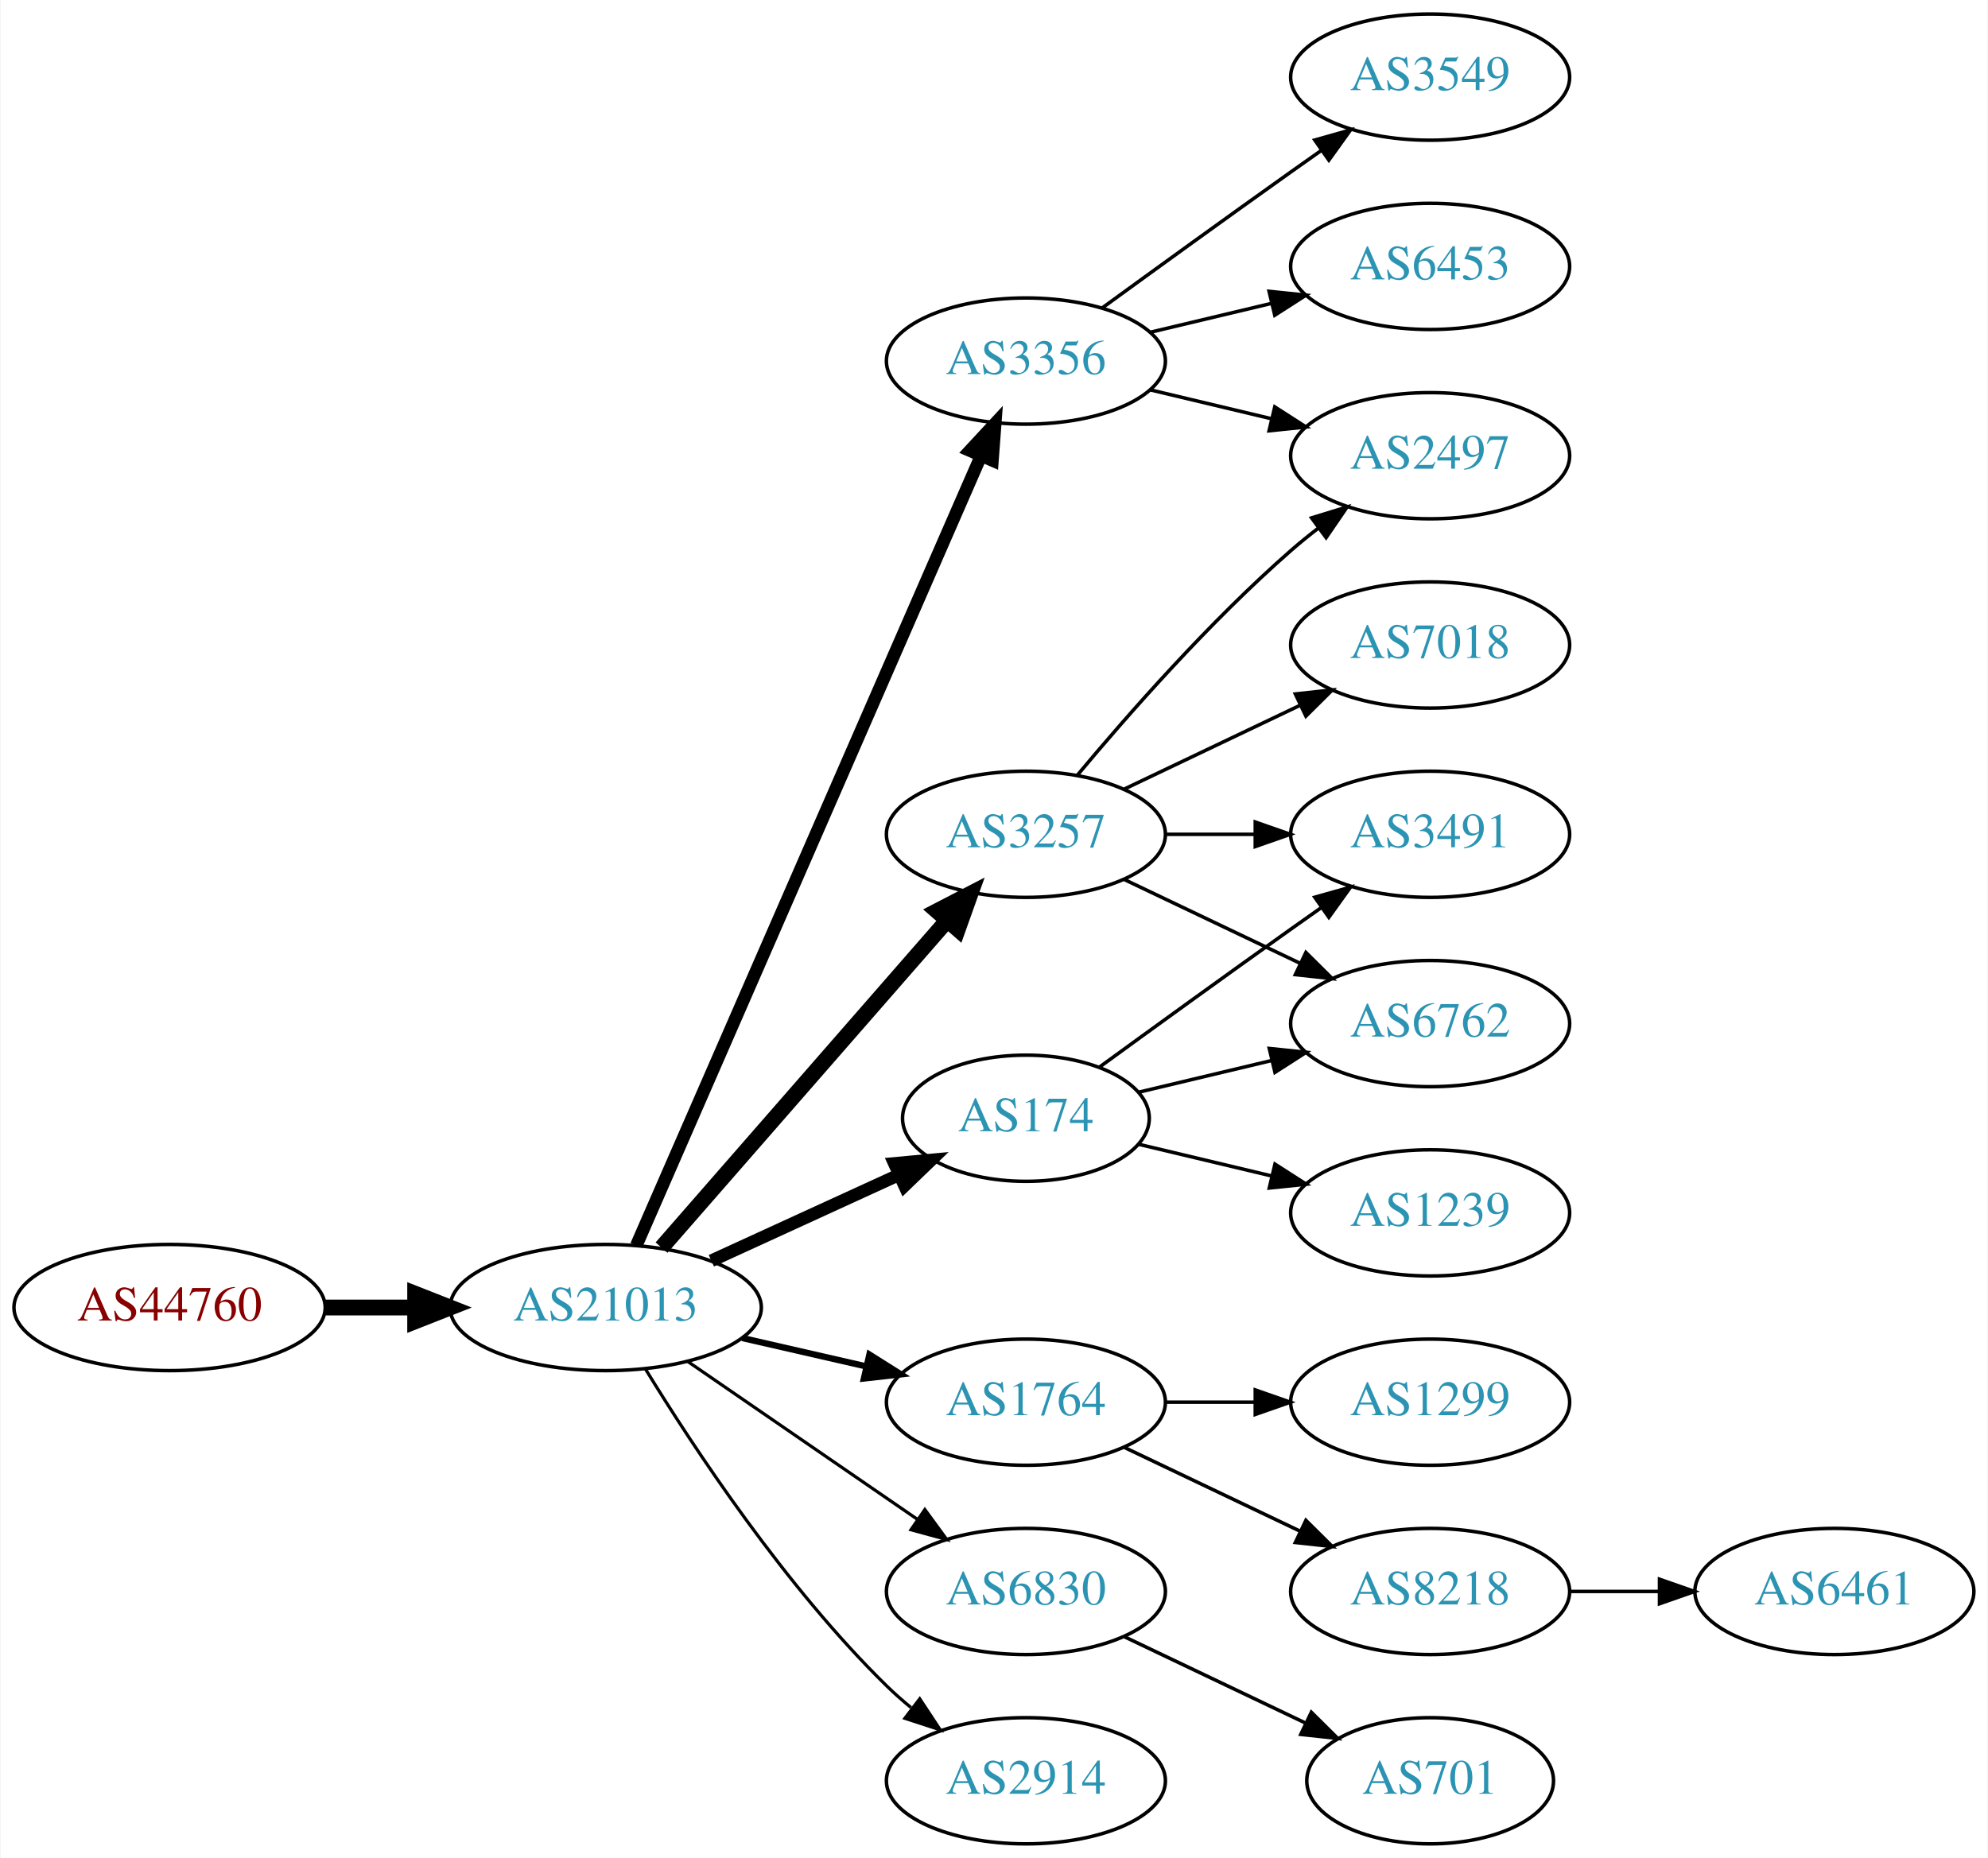
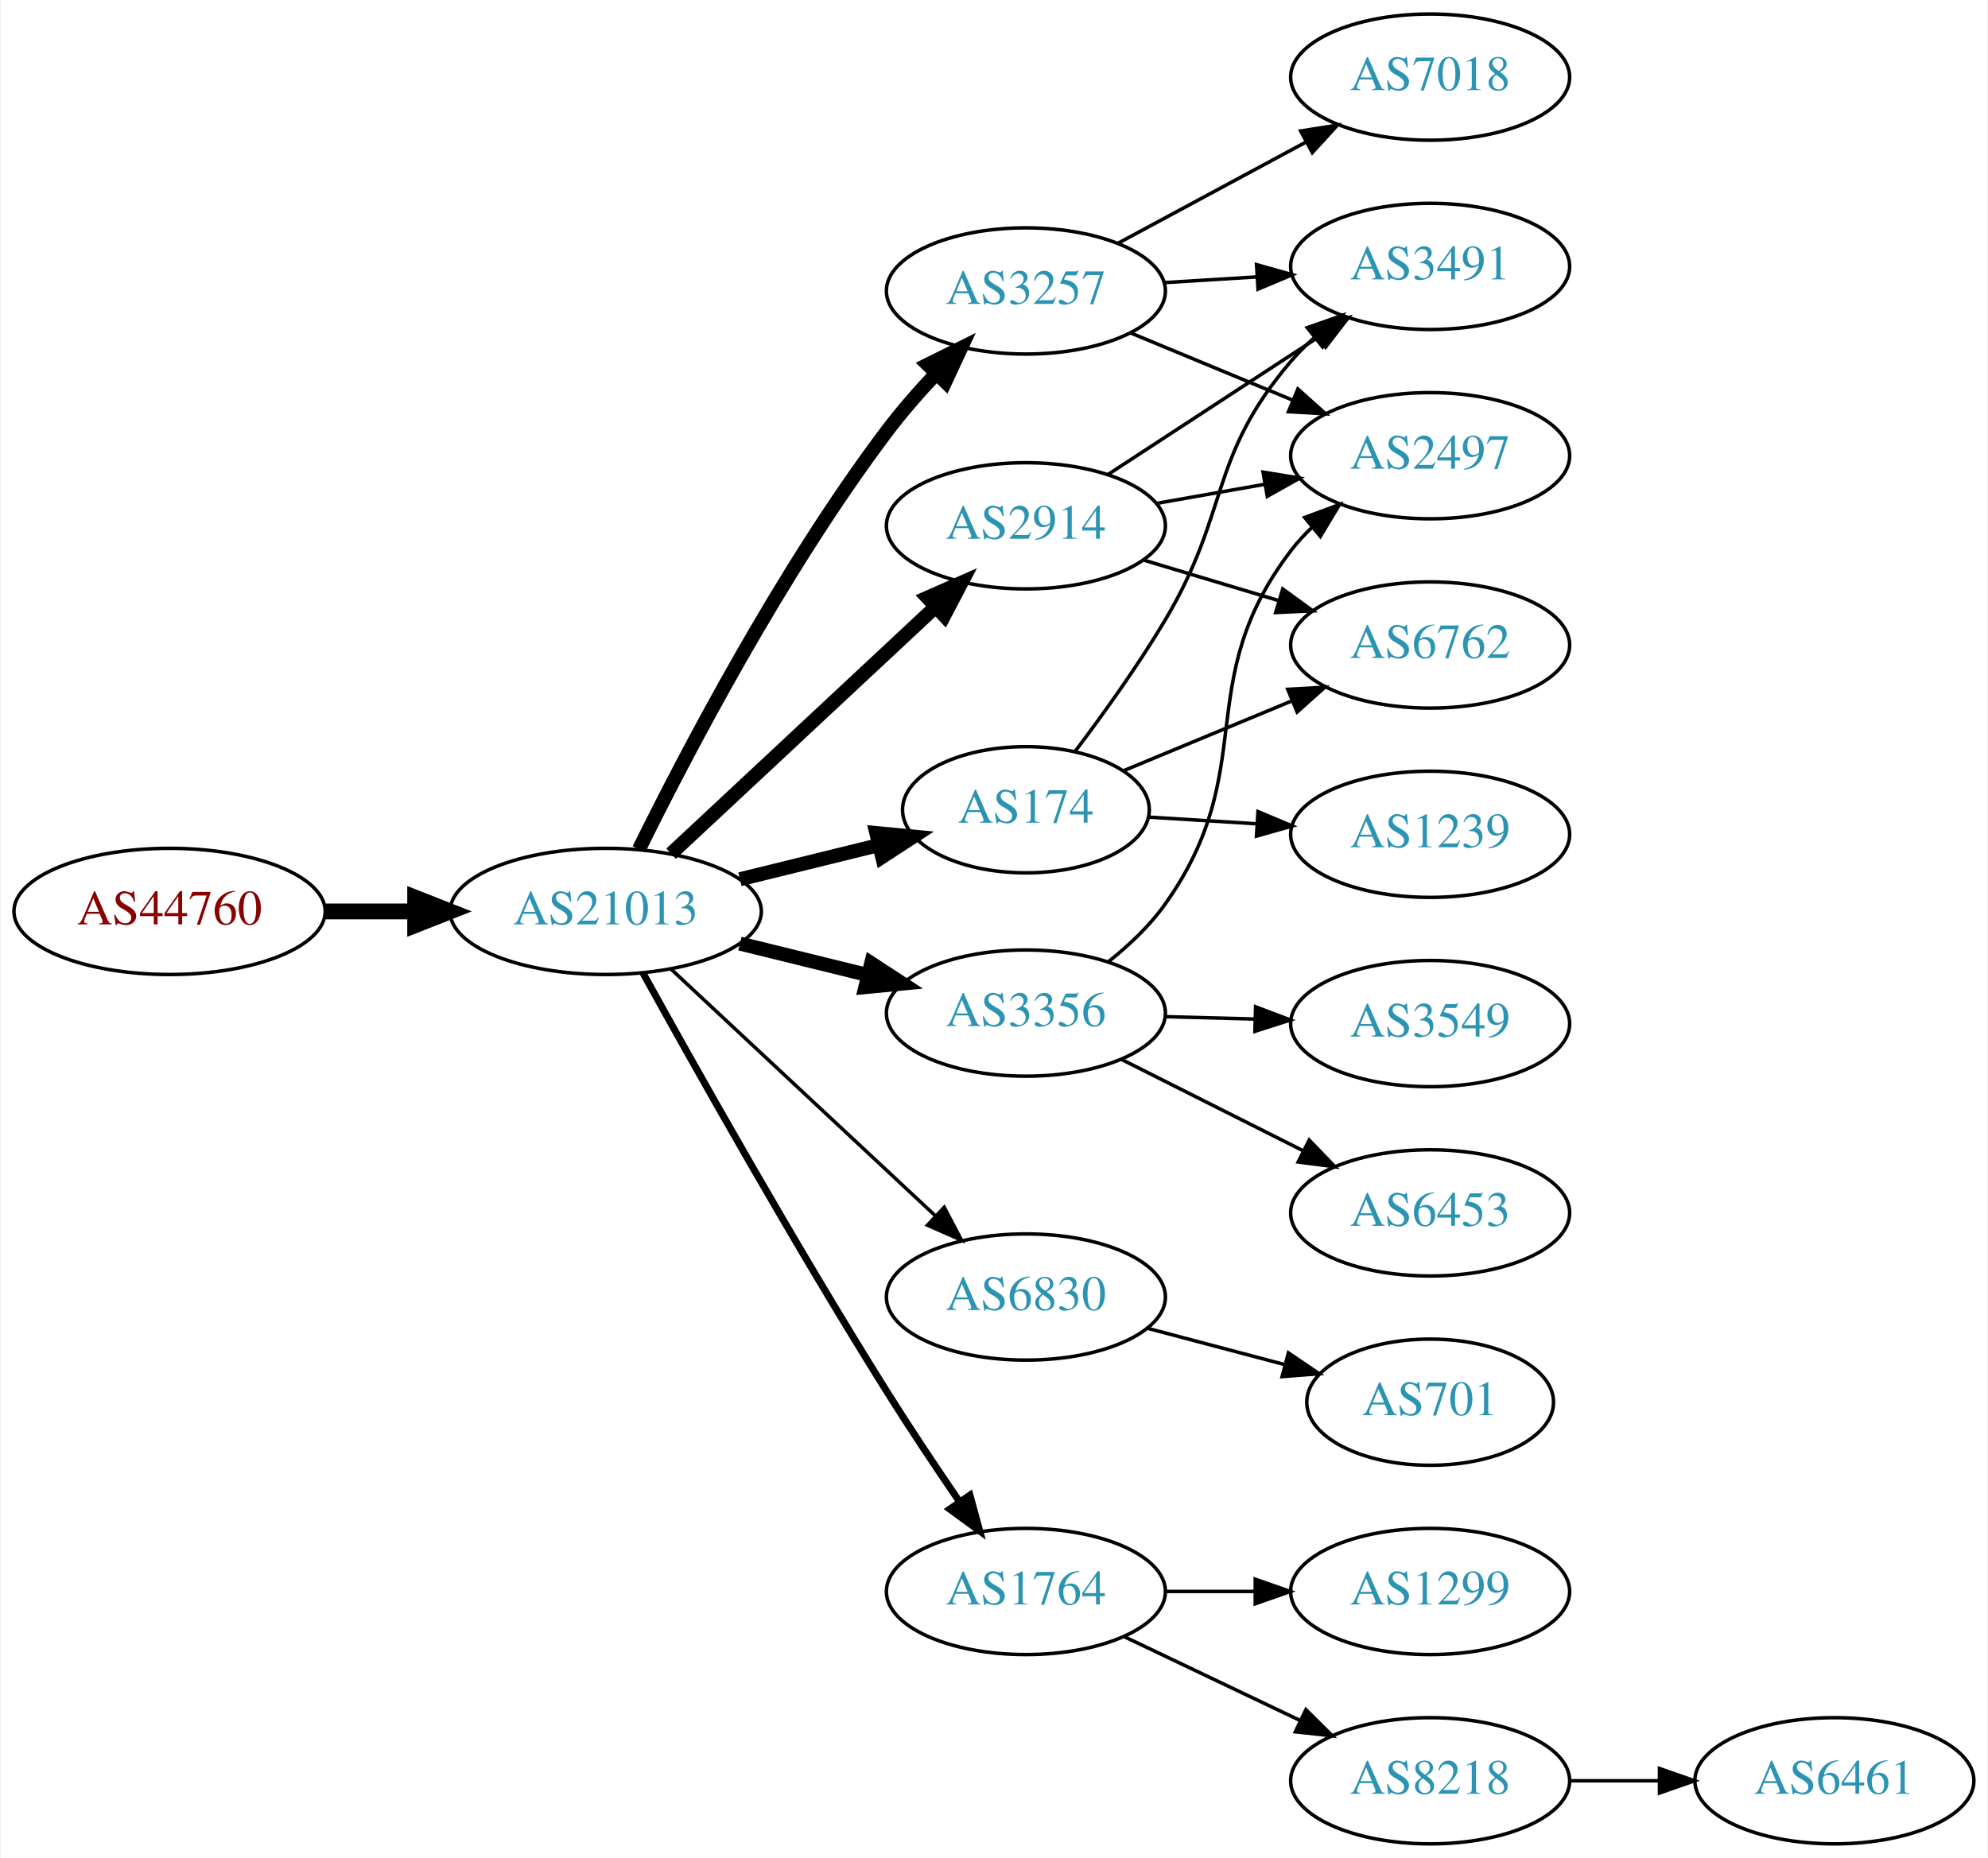
<svg xmlns="http://www.w3.org/2000/svg" xmlns:xlink="http://www.w3.org/1999/xlink" width="567pt" height="530pt" viewBox="0.00 0.00 566.66 530.00">
  <g id="graph0" class="graph" transform="scale(1 1) rotate(0) translate(4 526)">
    <polygon fill="white" stroke="none" points="-4,4 -4,-526 562.663,-526 562.663,4 -4,4" />
    <g id="node1" class="node">
      <g id="a_node1">
        <a xlink:href="/asn/44760" xlink:title="AS44760 ~ Skidata AG [AT]">
-           <ellipse fill="#ffffff" stroke="black" cx="44.196" cy="-153" rx="44.393" ry="18" />
-           <text text-anchor="middle" x="44.196" y="-149.3" font-family="Times,serif" font-size="14.00" fill="#880000">AS44760</text>
+           <ellipse fill="#ffffff" stroke="black" cx="44.196" cy="-266" rx="44.393" ry="18" />
+           <text text-anchor="middle" x="44.196" y="-262.3" font-family="Times,serif" font-size="14.00" fill="#880000">AS44760</text>
        </a>
      </g>
    </g>
    <g id="node2" class="node">
      <g id="a_node2">
        <a xlink:href="/asn/21013" xlink:title="AS21013 ~ Wels, AT [AT]">
-           <ellipse fill="#ffffff" stroke="black" cx="168.588" cy="-153" rx="44.393" ry="18" />
-           <text text-anchor="middle" x="168.588" y="-149.3" font-family="Times,serif" font-size="14.00" fill="#2c94b3">AS21013</text>
+           <ellipse fill="#ffffff" stroke="black" cx="168.588" cy="-266" rx="44.393" ry="18" />
+           <text text-anchor="middle" x="168.588" y="-262.3" font-family="Times,serif" font-size="14.00" fill="#2c94b3">AS21013</text>
        </a>
      </g>
    </g>
    <g id="edge1" class="edge">
-       <path fill="none" stroke="black" stroke-width="4.5" d="M88.692,-153C96.898,-153 105.569,-153 114.041,-153" />
-       <polygon fill="black" stroke="black" stroke-width="4.5" points="114.233,-156.938 124.233,-153 114.233,-149.063 114.233,-156.938" />
+       <path fill="none" stroke="black" stroke-width="4.5" d="M88.692,-266C96.898,-266 105.569,-266 114.041,-266" />
+       <polygon fill="black" stroke="black" stroke-width="4.5" points="114.233,-269.938 124.233,-266 114.233,-262.063 114.233,-269.938" />
    </g>
    <g id="node3" class="node">
      <g id="a_node3">
-         <a xlink:href="/asn/3356" xlink:title="AS3356 ~ Level 3 Parent, LLC [US]">
-           <ellipse fill="#ffffff" stroke="black" cx="288.431" cy="-423" rx="39.794" ry="18" />
-           <text text-anchor="middle" x="288.431" y="-419.3" font-family="Times,serif" font-size="14.00" fill="#2c94b3">AS3356</text>
+         <a xlink:href="/asn/2914" xlink:title="AS2914 ~ NTT America, Inc. [US]">
+           <ellipse fill="#ffffff" stroke="black" cx="288.431" cy="-376" rx="39.794" ry="18" />
+           <text text-anchor="middle" x="288.431" y="-372.3" font-family="Times,serif" font-size="14.00" fill="#2c94b3">AS2914</text>
        </a>
      </g>
    </g>
    <g id="edge2" class="edge">
-       <path fill="none" stroke="black" stroke-width="3.6" d="M177.32,-170.715C197.421,-216.771 251.43,-340.514 275.533,-395.739" />
-       <polygon fill="black" stroke="black" stroke-width="3.6" points="272.462,-397.454 279.67,-405.219 278.878,-394.654 272.462,-397.454" />
+       <path fill="none" stroke="black" stroke-width="4" d="M187.23,-282.468C207.218,-301.125 239.941,-331.671 262.525,-352.752" />
+       <polygon fill="black" stroke="black" stroke-width="4" points="260.354,-355.513 270.053,-359.778 265.131,-350.396 260.354,-355.513" />
    </g>
    <g id="node4" class="node">
      <g id="a_node4">
-         <a xlink:href="/asn/3257" xlink:title="AS3257 ~ GTT [DE]">
-           <ellipse fill="#ffffff" stroke="black" cx="288.431" cy="-288" rx="39.794" ry="18" />
-           <text text-anchor="middle" x="288.431" y="-284.3" font-family="Times,serif" font-size="14.00" fill="#2c94b3">AS3257</text>
+         <a xlink:href="/asn/174" xlink:title="AS174 ~ Cogent Communications [US]">
+           <ellipse fill="#ffffff" stroke="black" cx="288.431" cy="-295" rx="35.194" ry="18" />
+           <text text-anchor="middle" x="288.431" y="-291.3" font-family="Times,serif" font-size="14.00" fill="#2c94b3">AS174</text>
        </a>
      </g>
    </g>
    <g id="edge3" class="edge">
-       <path fill="none" stroke="black" stroke-width="4.5" d="M184.513,-170.098C205.056,-193.631 242.175,-236.155 265.771,-263.187" />
-       <polygon fill="black" stroke="black" stroke-width="4.5" points="263.085,-266.097 272.627,-271.041 269.017,-260.918 263.085,-266.097" />
+       <path fill="none" stroke="black" stroke-width="4" d="M206.874,-275.176C219.431,-278.266 233.51,-281.731 246.343,-284.889" />
+       <polygon fill="black" stroke="black" stroke-width="4" points="245.768,-288.352 256.315,-287.343 247.441,-281.554 245.768,-288.352" />
    </g>
    <g id="node5" class="node">
      <g id="a_node5">
-         <a xlink:href="/asn/174" xlink:title="AS174 ~ Cogent Communications [US]">
-           <ellipse fill="#ffffff" stroke="black" cx="288.431" cy="-207" rx="35.194" ry="18" />
-           <text text-anchor="middle" x="288.431" y="-203.3" font-family="Times,serif" font-size="14.00" fill="#2c94b3">AS174</text>
+         <a xlink:href="/asn/3257" xlink:title="AS3257 ~ GTT [DE]">
+           <ellipse fill="#ffffff" stroke="black" cx="288.431" cy="-443" rx="39.794" ry="18" />
+           <text text-anchor="middle" x="288.431" y="-439.3" font-family="Times,serif" font-size="14.00" fill="#2c94b3">AS3257</text>
        </a>
      </g>
    </g>
    <g id="edge4" class="edge">
-       <path fill="none" stroke="black" stroke-width="3.6" d="M198.718,-166.348C214.935,-173.78 235.238,-183.083 252.327,-190.914" />
-       <polygon fill="black" stroke="black" stroke-width="3.6" points="250.895,-194.108 261.444,-195.092 253.811,-187.744 250.895,-194.108" />
+       <path fill="none" stroke="black" stroke-width="4" d="M178.068,-283.717C191.351,-310.677 218.678,-363.08 248.784,-403 253.003,-408.594 257.936,-414.231 262.838,-419.436" />
+       <polygon fill="black" stroke="black" stroke-width="4" points="260.427,-421.978 269.912,-426.699 265.442,-417.094 260.427,-421.978" />
    </g>
    <g id="node6" class="node">
      <g id="a_node6">
-         <a xlink:href="/asn/1764" xlink:title="AS1764 ~ NEXTLAYER-AS [AT]">
-           <ellipse fill="#ffffff" stroke="black" cx="288.431" cy="-126" rx="39.794" ry="18" />
-           <text text-anchor="middle" x="288.431" y="-122.3" font-family="Times,serif" font-size="14.00" fill="#2c94b3">AS1764</text>
+         <a xlink:href="/asn/3356" xlink:title="AS3356 ~ Level 3 Parent, LLC [US]">
+           <ellipse fill="#ffffff" stroke="black" cx="288.431" cy="-237" rx="39.794" ry="18" />
+           <text text-anchor="middle" x="288.431" y="-233.3" font-family="Times,serif" font-size="14.00" fill="#2c94b3">AS3356</text>
        </a>
      </g>
    </g>
    <g id="edge5" class="edge">
-       <path fill="none" stroke="black" stroke-width="1.8" d="M207.523,-144.308C218.764,-141.733 231.176,-138.889 242.799,-136.226" />
-       <polygon fill="black" stroke="black" stroke-width="1.8" points="243.795,-139.588 252.761,-133.943 242.232,-132.765 243.795,-139.588" />
+       <path fill="none" stroke="black" stroke-width="4" d="M206.874,-256.824C218.464,-253.972 231.35,-250.801 243.357,-247.846" />
+       <polygon fill="black" stroke="black" stroke-width="4" points="244.314,-251.215 253.188,-245.427 242.641,-244.418 244.314,-251.215" />
    </g>
    <g id="node7" class="node">
      <g id="a_node7">
        <a xlink:href="/asn/6830" xlink:title="AS6830 ~ LGI-UPC [AT]">
-           <ellipse fill="#ffffff" stroke="black" cx="288.431" cy="-72" rx="39.794" ry="18" />
-           <text text-anchor="middle" x="288.431" y="-68.3" font-family="Times,serif" font-size="14.00" fill="#2c94b3">AS6830</text>
+           <ellipse fill="#ffffff" stroke="black" cx="288.431" cy="-156" rx="39.794" ry="18" />
+           <text text-anchor="middle" x="288.431" y="-152.3" font-family="Times,serif" font-size="14.00" fill="#2c94b3">AS6830</text>
        </a>
      </g>
    </g>
    <g id="edge6" class="edge">
-       <path fill="none" stroke="black" stroke-width="0.9" d="M192.031,-137.574C210.612,-124.802 237.173,-106.545 257.553,-92.537" />
-       <polygon fill="black" stroke="black" stroke-width="0.9" points="259.609,-95.371 265.867,-86.822 255.643,-89.602 259.609,-95.371" />
+       <path fill="none" stroke="black" d="M187.23,-249.532C207.218,-230.875 239.941,-200.329 262.525,-179.248" />
+       <polygon fill="black" stroke="black" points="265.131,-181.604 270.053,-172.222 260.354,-176.487 265.131,-181.604" />
    </g>
    <g id="node8" class="node">
      <g id="a_node8">
-         <a xlink:href="/asn/2914" xlink:title="AS2914 ~ NTT America, Inc. [US]">
-           <ellipse fill="#ffffff" stroke="black" cx="288.431" cy="-18" rx="39.794" ry="18" />
-           <text text-anchor="middle" x="288.431" y="-14.3" font-family="Times,serif" font-size="14.00" fill="#2c94b3">AS2914</text>
+         <a xlink:href="/asn/1764" xlink:title="AS1764 ~ NEXTLAYER-AS [AT]">
+           <ellipse fill="#ffffff" stroke="black" cx="288.431" cy="-72" rx="39.794" ry="18" />
+           <text text-anchor="middle" x="288.431" y="-68.3" font-family="Times,serif" font-size="14.00" fill="#2c94b3">AS1764</text>
        </a>
      </g>
    </g>
    <g id="edge7" class="edge">
-       <path fill="none" stroke="black" stroke-width="0.9" d="M179.854,-135.56C193.662,-113.009 219.851,-73.278 248.784,-45 250.924,-42.908 253.242,-40.863 255.642,-38.895" />
-       <polygon fill="black" stroke="black" stroke-width="0.9" points="258.152,-41.382 263.983,-32.536 253.908,-35.815 258.152,-41.382" />
+       <path fill="none" stroke="black" stroke-width="2" d="M179.197,-248.462C193.719,-222.172 222.372,-171.131 248.784,-129 255.3,-118.607 262.8,-107.39 269.449,-97.678" />
+       <polygon fill="black" stroke="black" stroke-width="2" points="272.466,-99.468 275.263,-89.249 266.704,-95.493 272.466,-99.468" />
    </g>
    <g id="node9" class="node">
      <g id="a_node9">
        <a xlink:href="/asn/2497" xlink:title="AS2497 ~ Internet Initiative Japan Inc. [JP]">
          <ellipse fill="#ffffff" stroke="black" cx="403.724" cy="-396" rx="39.794" ry="18" />
          <text text-anchor="middle" x="403.724" y="-392.3" font-family="Times,serif" font-size="14.00" fill="#2c94b3">AS2497</text>
        </a>
      </g>
    </g>
-     <g id="edge8" class="edge">
-       <path fill="none" stroke="black" d="M324.038,-414.752C334.909,-412.162 347.064,-409.265 358.506,-406.538" />
-       <polygon fill="black" stroke="black" points="359.412,-409.92 368.328,-404.197 357.789,-403.111 359.412,-409.92" />
-     </g>
-     <g id="node10" class="node">
-       <g id="a_node10">
-         <a xlink:href="/asn/3549" xlink:title="AS3549 ~ Level 3 Parent, LLC [US]">
-           <ellipse fill="#ffffff" stroke="black" cx="403.724" cy="-504" rx="39.794" ry="18" />
-           <text text-anchor="middle" x="403.724" y="-500.3" font-family="Times,serif" font-size="14.00" fill="#2c94b3">AS3549</text>
-         </a>
-       </g>
-     </g>
-     <g id="edge9" class="edge">
-       <path fill="none" stroke="black" d="M310.279,-438.222C325.213,-449.091 345.827,-464.025 364.077,-477 366.898,-479.005 369.841,-481.085 372.789,-483.159" />
-       <polygon fill="black" stroke="black" points="370.816,-486.05 381.013,-488.926 374.835,-480.319 370.816,-486.05" />
+     <g id="edge15" class="edge">
+       <path fill="none" stroke="black" d="M325.589,-382.383C335.4,-384.115 346.158,-386.014 356.444,-387.83" />
+       <polygon fill="black" stroke="black" points="356.064,-391.317 366.521,-389.609 357.281,-384.424 356.064,-391.317" />
    </g>
    <g id="node11" class="node">
      <g id="a_node11">
-         <a xlink:href="/asn/6453" xlink:title="AS6453 ~ TATA COMMUNICATIONS (AMERICA) INC [US]">
+         <a xlink:href="/asn/3491" xlink:title="AS3491 ~ PCCW Global, Inc. [US]">
          <ellipse fill="#ffffff" stroke="black" cx="403.724" cy="-450" rx="39.794" ry="18" />
-           <text text-anchor="middle" x="403.724" y="-446.3" font-family="Times,serif" font-size="14.00" fill="#2c94b3">AS6453</text>
-         </a>
-       </g>
-     </g>
-     <g id="edge10" class="edge">
-       <path fill="none" stroke="black" d="M324.038,-431.248C334.909,-433.838 347.064,-436.735 358.506,-439.462" />
-       <polygon fill="black" stroke="black" points="357.789,-442.889 368.328,-441.803 359.412,-436.08 357.789,-442.889" />
-     </g>
-     <g id="edge12" class="edge">
-       <path fill="none" stroke="black" d="M303.061,-304.817C317.343,-321.929 340.89,-348.745 364.077,-369 366.543,-371.154 369.182,-373.294 371.879,-375.372" />
-       <polygon fill="black" stroke="black" points="369.904,-378.264 380.033,-381.37 374.052,-372.625 369.904,-378.264" />
-     </g>
-     <g id="node12" class="node">
-       <g id="a_node12">
-         <a xlink:href="/asn/3491" xlink:title="AS3491 ~ PCCW Global, Inc. [US]">
-           <ellipse fill="#ffffff" stroke="black" cx="403.724" cy="-288" rx="39.794" ry="18" />
-           <text text-anchor="middle" x="403.724" y="-284.3" font-family="Times,serif" font-size="14.00" fill="#2c94b3">AS3491</text>
-         </a>
-       </g>
-     </g>
-     <g id="edge11" class="edge">
-       <path fill="none" stroke="black" d="M328.103,-288C336.306,-288 345.07,-288 353.602,-288" />
-       <polygon fill="black" stroke="black" points="353.841,-291.5 363.841,-288 353.841,-284.5 353.841,-291.5" />
-     </g>
-     <g id="node13" class="node">
-       <g id="a_node13">
-         <a xlink:href="/asn/7018" xlink:title="AS7018 ~ AT&amp;T Services, Inc. [US]">
-           <ellipse fill="#ffffff" stroke="black" cx="403.724" cy="-342" rx="39.794" ry="18" />
-           <text text-anchor="middle" x="403.724" y="-338.3" font-family="Times,serif" font-size="14.00" fill="#2c94b3">AS7018</text>
-         </a>
-       </g>
-     </g>
-     <g id="edge13" class="edge">
-       <path fill="none" stroke="black" d="M316.567,-300.934C331.561,-308.081 350.382,-317.052 366.605,-324.785" />
-       <polygon fill="black" stroke="black" points="365.276,-328.028 375.809,-329.171 368.288,-321.709 365.276,-328.028" />
+           <text text-anchor="middle" x="403.724" y="-446.3" font-family="Times,serif" font-size="14.00" fill="#2c94b3">AS3491</text>
+         </a>
+       </g>
+     </g>
+     <g id="edge16" class="edge">
+       <path fill="none" stroke="black" d="M311.814,-390.62C328.96,-401.82 352.815,-417.401 371.787,-429.793" />
+       <polygon fill="black" stroke="black" points="370.101,-432.872 380.387,-435.41 373.929,-427.011 370.101,-432.872" />
    </g>
    <g id="node14" class="node">
      <g id="a_node14">
        <a xlink:href="/asn/6762" xlink:title="AS6762 ~ TELECOM ITALIA SPARKLE S.p.A. [IT]">
+           <ellipse fill="#ffffff" stroke="black" cx="403.724" cy="-342" rx="39.794" ry="18" />
+           <text text-anchor="middle" x="403.724" y="-338.3" font-family="Times,serif" font-size="14.00" fill="#2c94b3">AS6762</text>
+         </a>
+       </g>
+     </g>
+     <g id="edge14" class="edge">
+       <path fill="none" stroke="black" d="M321.896,-366.257C333.866,-362.665 347.609,-358.54 360.327,-354.723" />
+       <polygon fill="black" stroke="black" points="361.682,-357.971 370.254,-351.744 359.67,-351.267 361.682,-357.971" />
+     </g>
+     <g id="edge19" class="edge">
+       <path fill="none" stroke="black" d="M302.369,-311.531C310.261,-321.976 320.293,-335.924 328.077,-349 346.786,-380.427 340.324,-395.189 364.077,-423 366.021,-425.275 368.198,-427.452 370.501,-429.511" />
+       <polygon fill="black" stroke="black" points="368.67,-432.527 378.668,-436.033 373.038,-427.058 368.67,-432.527" />
+     </g>
+     <g id="edge20" class="edge">
+       <path fill="none" stroke="black" d="M316.28,-306.138C330.585,-312.073 348.435,-319.478 364.194,-326.016" />
+       <polygon fill="black" stroke="black" points="363.108,-329.354 373.686,-329.954 365.79,-322.889 363.108,-329.354" />
+     </g>
+     <g id="node16" class="node">
+       <g id="a_node16">
+         <a xlink:href="/asn/1239" xlink:title="AS1239 ~ Sprint [US]">
+           <ellipse fill="#ffffff" stroke="black" cx="403.724" cy="-288" rx="39.794" ry="18" />
+           <text text-anchor="middle" x="403.724" y="-284.3" font-family="Times,serif" font-size="14.00" fill="#2c94b3">AS1239</text>
+         </a>
+       </g>
+     </g>
+     <g id="edge18" class="edge">
+       <path fill="none" stroke="black" d="M323.422,-292.9C333.101,-292.302 343.837,-291.638 354.202,-290.998" />
+       <polygon fill="black" stroke="black" points="354.625,-294.479 364.39,-290.369 354.193,-287.492 354.625,-294.479" />
+     </g>
+     <g id="edge8" class="edge">
+       <path fill="none" stroke="black" d="M318.313,-431.018C332.295,-425.218 349.276,-418.173 364.331,-411.928" />
+       <polygon fill="black" stroke="black" points="365.999,-415.025 373.895,-407.96 363.317,-408.559 365.999,-415.025" />
+     </g>
+     <g id="node10" class="node">
+       <g id="a_node10">
+         <a xlink:href="/asn/7018" xlink:title="AS7018 ~ AT&amp;T Services, Inc. [US]">
+           <ellipse fill="#ffffff" stroke="black" cx="403.724" cy="-504" rx="39.794" ry="18" />
+           <text text-anchor="middle" x="403.724" y="-500.3" font-family="Times,serif" font-size="14.00" fill="#2c94b3">AS7018</text>
+         </a>
+       </g>
+     </g>
+     <g id="edge9" class="edge">
+       <path fill="none" stroke="black" d="M314.574,-456.538C330.305,-465.008 350.789,-476.037 368.051,-485.331" />
+       <polygon fill="black" stroke="black" points="366.795,-488.63 377.259,-490.289 370.113,-482.467 366.795,-488.63" />
+     </g>
+     <g id="edge10" class="edge">
+       <path fill="none" stroke="black" d="M327.787,-445.37C336.276,-445.894 345.38,-446.457 354.214,-447.003" />
+       <polygon fill="black" stroke="black" points="354.211,-450.509 364.407,-447.633 354.642,-443.522 354.211,-450.509" />
+     </g>
+     <g id="edge11" class="edge">
+       <path fill="none" stroke="black" d="M311.846,-251.562C317.75,-256.243 323.688,-261.833 328.077,-268 355.711,-306.825 335.173,-331.111 364.077,-369 365.846,-371.318 367.871,-373.514 370.046,-375.577" />
+       <polygon fill="black" stroke="black" points="367.936,-378.374 377.869,-382.061 372.403,-372.985 367.936,-378.374" />
+     </g>
+     <g id="node12" class="node">
+       <g id="a_node12">
+         <a xlink:href="/asn/3549" xlink:title="AS3549 ~ Level 3 Parent, LLC [US]">
          <ellipse fill="#ffffff" stroke="black" cx="403.724" cy="-234" rx="39.794" ry="18" />
-           <text text-anchor="middle" x="403.724" y="-230.3" font-family="Times,serif" font-size="14.00" fill="#2c94b3">AS6762</text>
-         </a>
-       </g>
-     </g>
-     <g id="edge14" class="edge">
-       <path fill="none" stroke="black" d="M316.567,-275.066C331.561,-267.919 350.382,-258.948 366.605,-251.215" />
-       <polygon fill="black" stroke="black" points="368.288,-254.291 375.809,-246.829 365.276,-247.972 368.288,-254.291" />
-     </g>
-     <g id="edge17" class="edge">
-       <path fill="none" stroke="black" d="M309.327,-221.529C324.328,-232.45 345.436,-247.747 364.077,-261 366.898,-263.005 369.841,-265.085 372.789,-267.159" />
-       <polygon fill="black" stroke="black" points="370.816,-270.05 381.013,-272.926 374.835,-264.319 370.816,-270.05" />
-     </g>
-     <g id="edge16" class="edge">
-       <path fill="none" stroke="black" d="M320.688,-214.449C332.368,-217.233 345.864,-220.449 358.493,-223.459" />
-       <polygon fill="black" stroke="black" points="357.846,-226.903 368.385,-225.816 359.469,-220.093 357.846,-226.903" />
+           <text text-anchor="middle" x="403.724" y="-230.3" font-family="Times,serif" font-size="14.00" fill="#2c94b3">AS3549</text>
+         </a>
+       </g>
+     </g>
+     <g id="edge12" class="edge">
+       <path fill="none" stroke="black" d="M328.103,-235.976C336.306,-235.759 345.07,-235.527 353.602,-235.301" />
+       <polygon fill="black" stroke="black" points="353.937,-238.793 363.841,-235.03 353.752,-231.796 353.937,-238.793" />
+     </g>
+     <g id="node13" class="node">
+       <g id="a_node13">
+         <a xlink:href="/asn/6453" xlink:title="AS6453 ~ TATA COMMUNICATIONS (AMERICA) INC [US]">
+           <ellipse fill="#ffffff" stroke="black" cx="403.724" cy="-180" rx="39.794" ry="18" />
+           <text text-anchor="middle" x="403.724" y="-176.3" font-family="Times,serif" font-size="14.00" fill="#2c94b3">AS6453</text>
+         </a>
+       </g>
+     </g>
+     <g id="edge13" class="edge">
+       <path fill="none" stroke="black" d="M315.707,-223.78C331.15,-216.01 350.869,-206.089 367.629,-197.657" />
+       <polygon fill="black" stroke="black" points="369.23,-200.77 376.59,-193.149 366.084,-194.516 369.23,-200.77" />
    </g>
    <g id="node15" class="node">
      <g id="a_node15">
-         <a xlink:href="/asn/1239" xlink:title="AS1239 ~ Sprint [US]">
-           <ellipse fill="#ffffff" stroke="black" cx="403.724" cy="-180" rx="39.794" ry="18" />
-           <text text-anchor="middle" x="403.724" y="-176.3" font-family="Times,serif" font-size="14.00" fill="#2c94b3">AS1239</text>
-         </a>
-       </g>
-     </g>
-     <g id="edge15" class="edge">
-       <path fill="none" stroke="black" d="M320.688,-199.551C332.368,-196.767 345.864,-193.551 358.493,-190.541" />
-       <polygon fill="black" stroke="black" points="359.469,-193.907 368.385,-188.184 357.846,-187.097 359.469,-193.907" />
-     </g>
-     <g id="node16" class="node">
-       <g id="a_node16">
-         <a xlink:href="/asn/1299" xlink:title="AS1299 ~ Telia Carrier [EU]">
-           <ellipse fill="#ffffff" stroke="black" cx="403.724" cy="-126" rx="39.794" ry="18" />
-           <text text-anchor="middle" x="403.724" y="-122.3" font-family="Times,serif" font-size="14.00" fill="#2c94b3">AS1299</text>
-         </a>
-       </g>
-     </g>
-     <g id="edge18" class="edge">
-       <path fill="none" stroke="black" d="M328.103,-126C336.306,-126 345.07,-126 353.602,-126" />
-       <polygon fill="black" stroke="black" points="353.841,-129.5 363.841,-126 353.841,-122.5 353.841,-129.5" />
+         <a xlink:href="/asn/701" xlink:title="AS701 ~ UUNET [US]">
+           <ellipse fill="#ffffff" stroke="black" cx="403.724" cy="-126" rx="35.194" ry="18" />
+           <text text-anchor="middle" x="403.724" y="-122.3" font-family="Times,serif" font-size="14.00" fill="#2c94b3">AS701</text>
+         </a>
+       </g>
+     </g>
+     <g id="edge17" class="edge">
+       <path fill="none" stroke="black" d="M323.116,-147.08C335.365,-143.837 349.338,-140.136 362.123,-136.751" />
+       <polygon fill="black" stroke="black" points="363.295,-140.061 372.066,-134.118 361.503,-133.295 363.295,-140.061" />
    </g>
    <g id="node17" class="node">
      <g id="a_node17">
+         <a xlink:href="/asn/1299" xlink:title="AS1299 ~ Telia Carrier [EU]">
+           <ellipse fill="#ffffff" stroke="black" cx="403.724" cy="-72" rx="39.794" ry="18" />
+           <text text-anchor="middle" x="403.724" y="-68.3" font-family="Times,serif" font-size="14.00" fill="#2c94b3">AS1299</text>
+         </a>
+       </g>
+     </g>
+     <g id="edge21" class="edge">
+       <path fill="none" stroke="black" d="M328.103,-72C336.306,-72 345.07,-72 353.602,-72" />
+       <polygon fill="black" stroke="black" points="353.841,-75.5 363.841,-72 353.841,-68.5 353.841,-75.5" />
+     </g>
+     <g id="node18" class="node">
+       <g id="a_node18">
        <a xlink:href="/asn/8218" xlink:title="AS8218 ~ legacy Neotelecoms [FR]">
-           <ellipse fill="#ffffff" stroke="black" cx="403.724" cy="-72" rx="39.794" ry="18" />
-           <text text-anchor="middle" x="403.724" y="-68.3" font-family="Times,serif" font-size="14.00" fill="#2c94b3">AS8218</text>
-         </a>
-       </g>
-     </g>
-     <g id="edge19" class="edge">
-       <path fill="none" stroke="black" d="M316.567,-113.066C331.561,-105.919 350.382,-96.948 366.605,-89.215" />
-       <polygon fill="black" stroke="black" points="368.288,-92.291 375.809,-84.829 365.276,-85.972 368.288,-92.291" />
+           <ellipse fill="#ffffff" stroke="black" cx="403.724" cy="-18" rx="39.794" ry="18" />
+           <text text-anchor="middle" x="403.724" y="-14.3" font-family="Times,serif" font-size="14.00" fill="#2c94b3">AS8218</text>
+         </a>
+       </g>
+     </g>
+     <g id="edge22" class="edge">
+       <path fill="none" stroke="black" d="M316.567,-59.066C331.561,-51.919 350.382,-42.948 366.605,-35.215" />
+       <polygon fill="black" stroke="black" points="368.288,-38.291 375.809,-30.829 365.276,-31.972 368.288,-38.291" />
    </g>
    <g id="node19" class="node">
      <g id="a_node19">
-         <a xlink:href="/asn/701" xlink:title="AS701 ~ UUNET [US]">
-           <ellipse fill="#ffffff" stroke="black" cx="403.724" cy="-18" rx="35.194" ry="18" />
-           <text text-anchor="middle" x="403.724" y="-14.3" font-family="Times,serif" font-size="14.00" fill="#2c94b3">AS701</text>
-         </a>
-       </g>
-     </g>
-     <g id="edge21" class="edge">
-       <path fill="none" stroke="black" d="M316.567,-59.066C331.999,-51.71 351.485,-42.423 368.02,-34.541" />
-       <polygon fill="black" stroke="black" points="369.84,-37.551 377.361,-30.089 366.828,-31.232 369.84,-37.551" />
-     </g>
-     <g id="node18" class="node">
-       <g id="a_node18">
        <a xlink:href="/asn/6461" xlink:title="AS6461 ~ Zayo Bandwidth [US]">
-           <ellipse fill="#ffffff" stroke="black" cx="519.017" cy="-72" rx="39.794" ry="18" />
-           <text text-anchor="middle" x="519.017" y="-68.3" font-family="Times,serif" font-size="14.00" fill="#2c94b3">AS6461</text>
-         </a>
-       </g>
-     </g>
-     <g id="edge20" class="edge">
-       <path fill="none" stroke="black" d="M443.396,-72C451.599,-72 460.363,-72 468.895,-72" />
-       <polygon fill="black" stroke="black" points="469.134,-75.5 479.134,-72 469.134,-68.5 469.134,-75.5" />
+           <ellipse fill="#ffffff" stroke="black" cx="519.017" cy="-18" rx="39.794" ry="18" />
+           <text text-anchor="middle" x="519.017" y="-14.3" font-family="Times,serif" font-size="14.00" fill="#2c94b3">AS6461</text>
+         </a>
+       </g>
+     </g>
+     <g id="edge23" class="edge">
+       <path fill="none" stroke="black" d="M443.396,-18C451.599,-18 460.363,-18 468.895,-18" />
+       <polygon fill="black" stroke="black" points="469.134,-21.5 479.134,-18 469.134,-14.5 469.134,-21.5" />
    </g>
  </g>
</svg>
